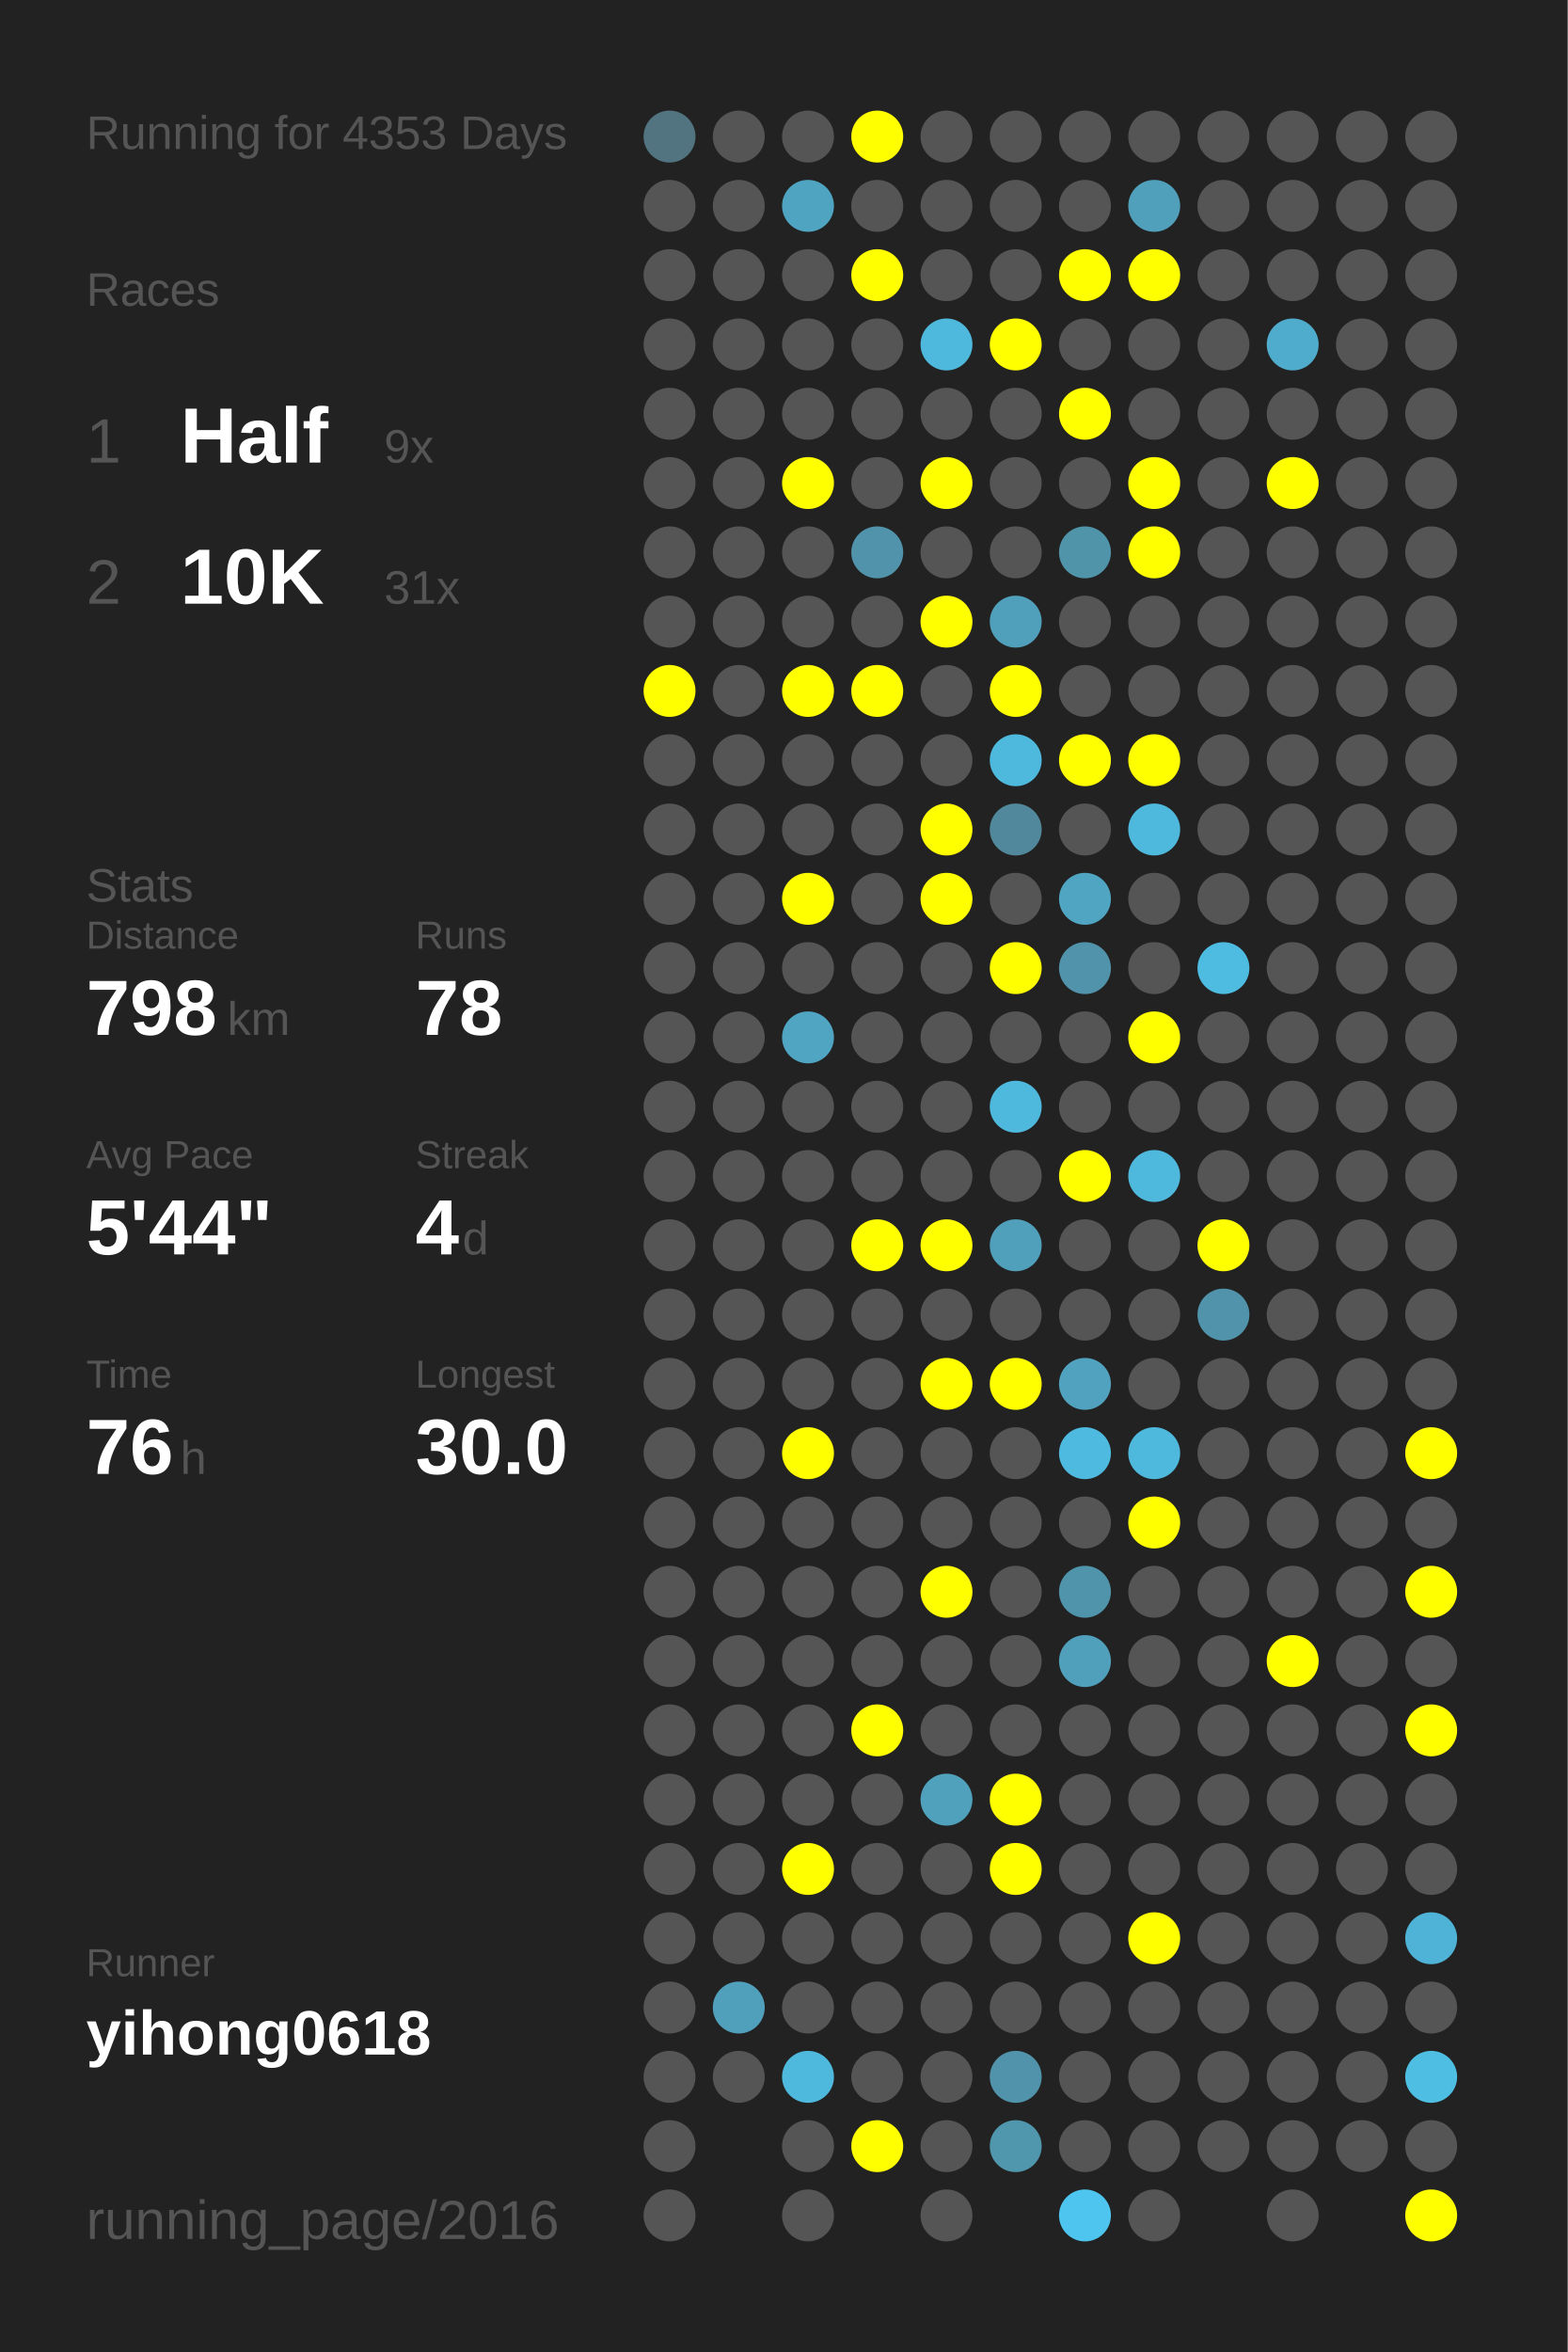
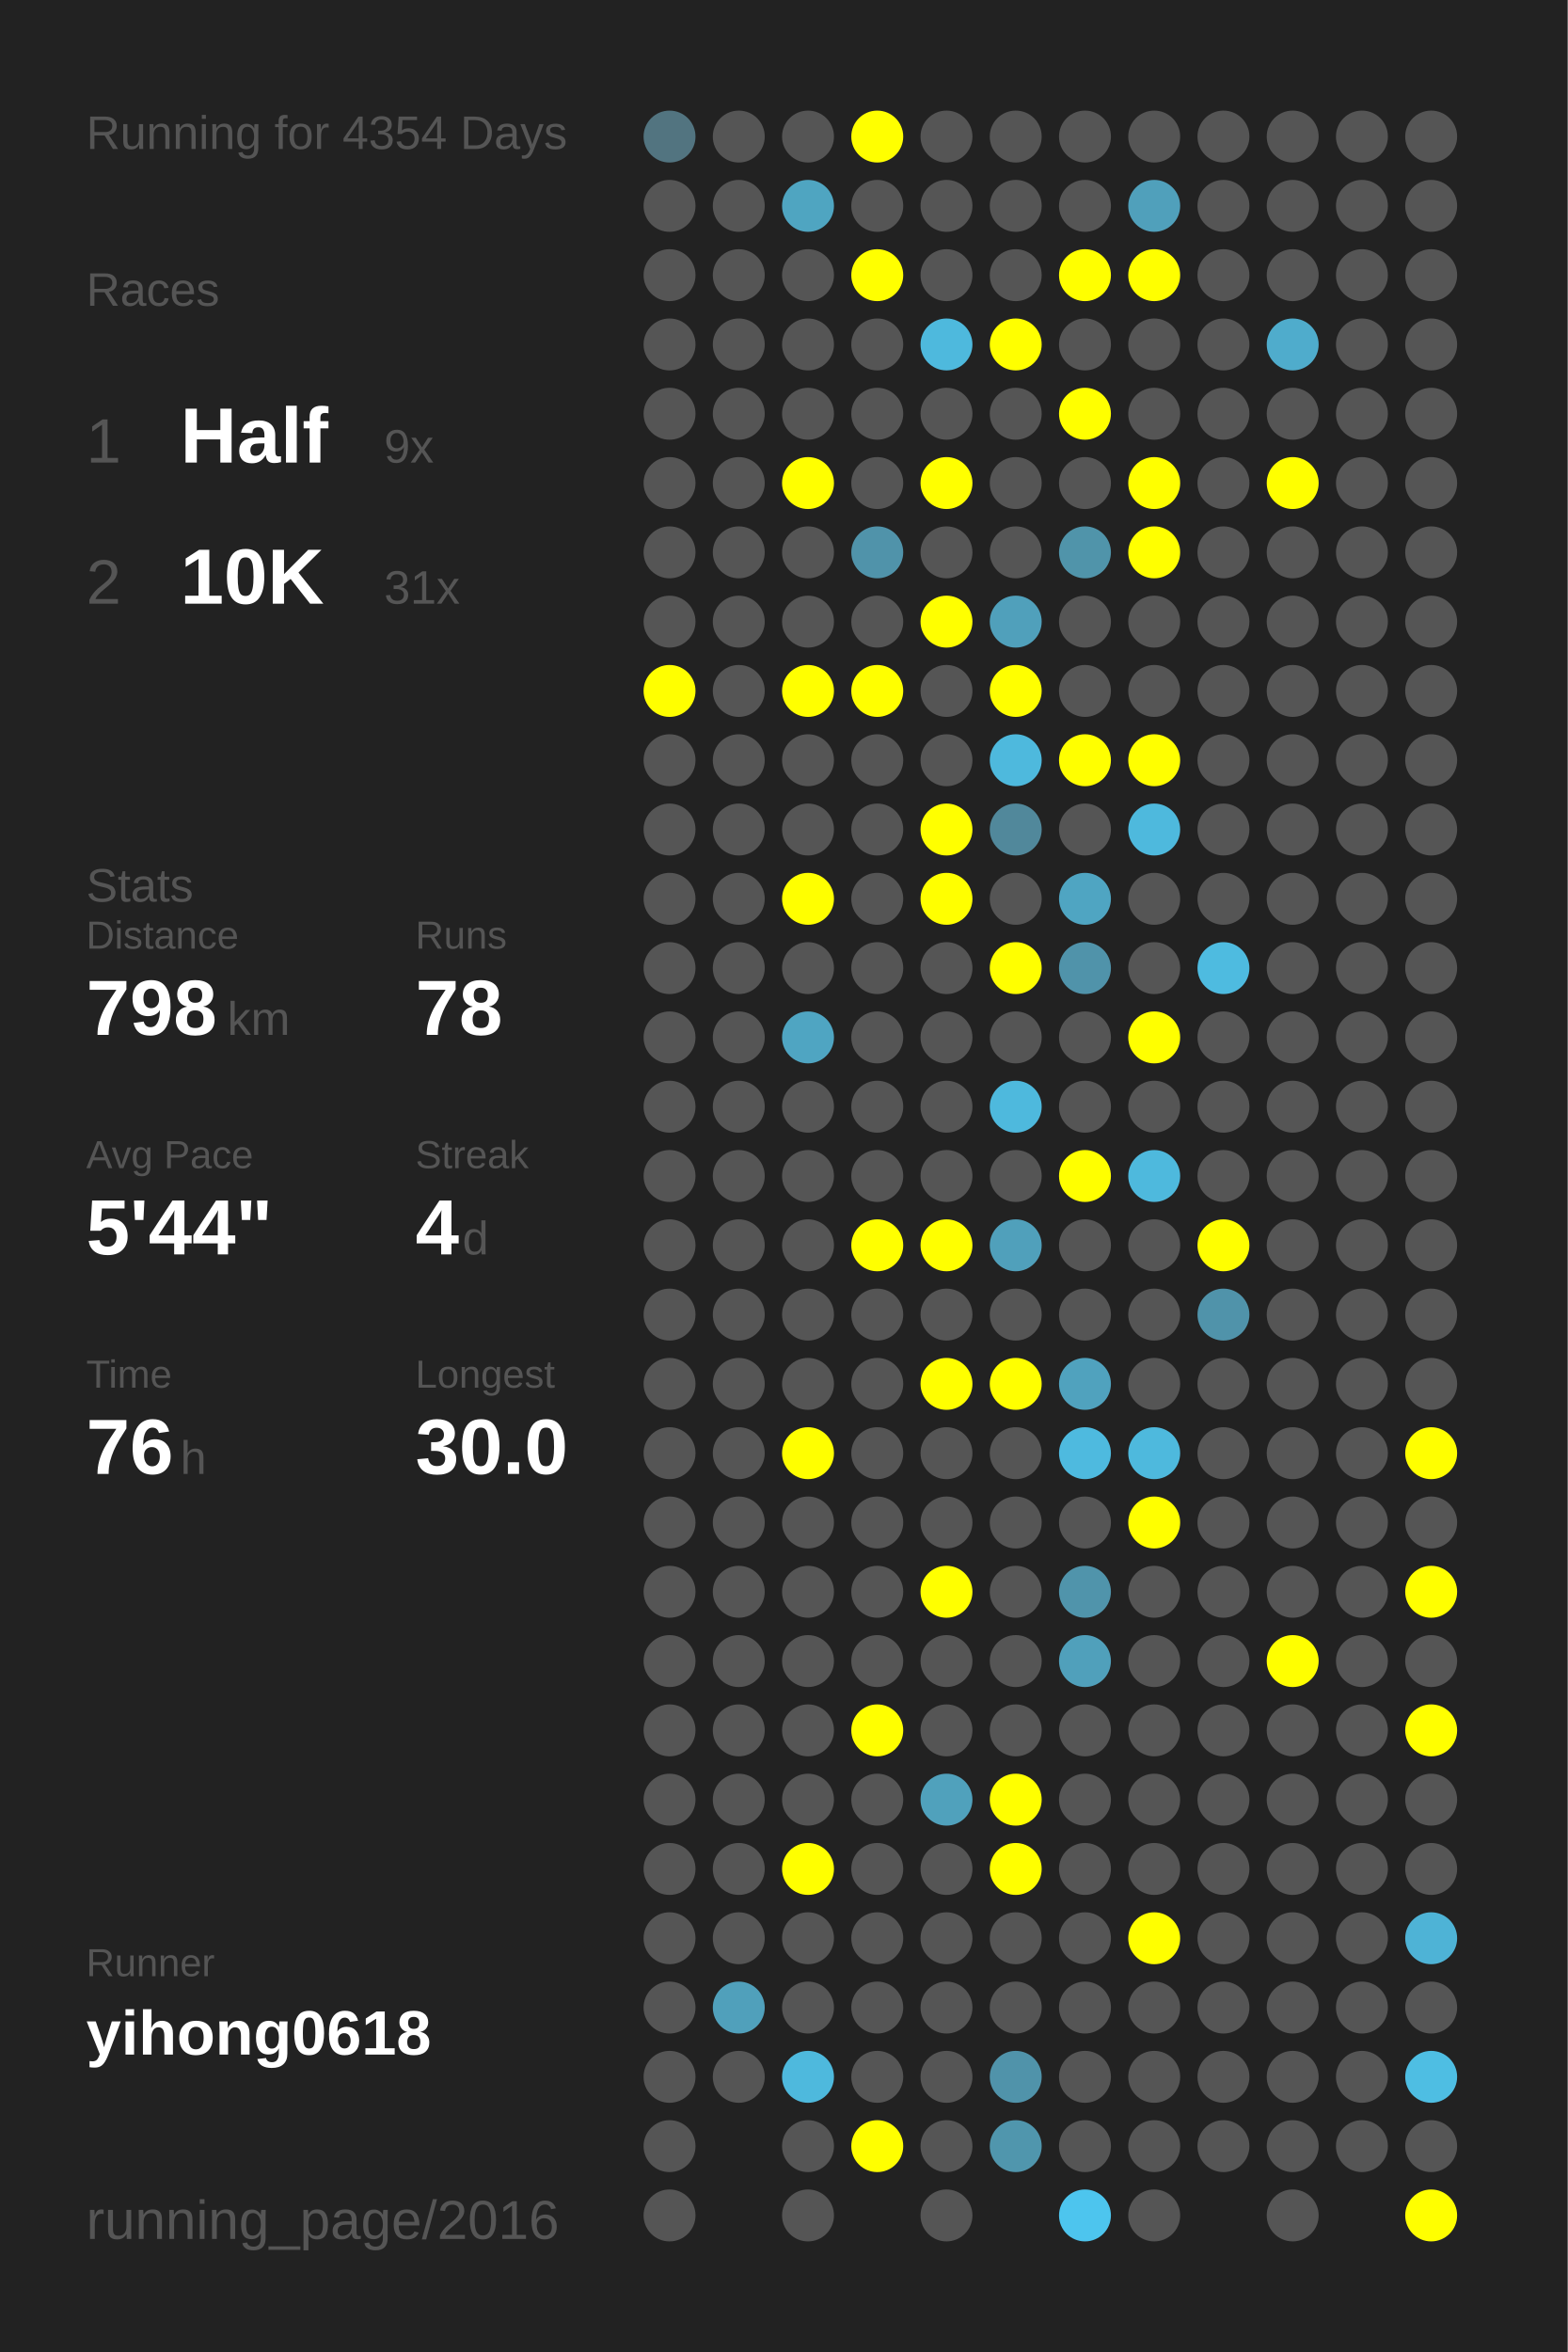
<svg xmlns="http://www.w3.org/2000/svg" baseProfile="full" height="300mm" version="1.1" viewBox="0,0,200,300" width="200mm">
  <defs />
  <rect fill="#222222" height="300" width="200" x="0" y="0" />
-   <text fill="#555555" style="font-size:6px; font-family:Arial;" x="11" y="19">Running for 4353 Days</text>
+   <text fill="#555555" style="font-size:6px; font-family:Arial;" x="11" y="19">Running for 4354 Days</text>
  <text fill="#555555" style="font-size:6px; font-family:Arial;" x="11" y="39">Races</text>
  <text fill="#555555" style="font-size:8px; font-family:Arial;" x="11" y="59">1</text>
  <text fill="#FFFFFF" style="font-size:10px; font-family:Arial; font-weight:bold;" x="23" y="59">Half</text>
  <text fill="#555555" style="font-size:6px; font-family:Arial;" x="49" y="59">9x</text>
  <text fill="#555555" style="font-size:8px; font-family:Arial;" x="11" y="77">2</text>
  <text fill="#FFFFFF" style="font-size:10px; font-family:Arial; font-weight:bold;" x="23" y="77">10K</text>
  <text fill="#555555" style="font-size:6px; font-family:Arial;" x="49" y="77">31x</text>
  <text fill="#555555" style="font-size:6px; font-family:Arial;" x="11" y="115">Stats</text>
  <text fill="#555555" style="font-size:5px; font-family:Arial;" x="11" y="121">Distance</text>
  <text fill="#FFFFFF" style="font-size:10px; font-family:Arial; font-weight:bold;" x="11" y="132">798</text>
  <text fill="#555555" style="font-size:6px; font-family:Arial;" x="29" y="132">km</text>
  <text fill="#555555" style="font-size:5px; font-family:Arial;" x="53" y="121">Runs</text>
  <text fill="#FFFFFF" style="font-size:10px; font-family:Arial; font-weight:bold;" x="53" y="132">78</text>
  <text fill="#555555" style="font-size:5px; font-family:Arial;" x="11" y="149">Avg Pace</text>
  <text fill="#FFFFFF" style="font-size:10px; font-family:Arial; font-weight:bold;" x="11" y="160">5'44"</text>
  <text fill="#555555" style="font-size:5px; font-family:Arial;" x="53" y="149">Streak</text>
  <text fill="#FFFFFF" style="font-size:10px; font-family:Arial; font-weight:bold;" x="53" y="160">4</text>
  <text fill="#555555" style="font-size:6px; font-family:Arial;" x="59" y="160">d</text>
  <text fill="#555555" style="font-size:5px; font-family:Arial;" x="11" y="177">Time</text>
  <text fill="#FFFFFF" style="font-size:10px; font-family:Arial; font-weight:bold;" x="11" y="188">76</text>
  <text fill="#555555" style="font-size:6px; font-family:Arial;" x="23" y="188">h</text>
  <text fill="#555555" style="font-size:5px; font-family:Arial;" x="53" y="177">Longest</text>
  <text fill="#FFFFFF" style="font-size:10px; font-family:Arial; font-weight:bold;" x="53" y="188">30.0</text>
  <text fill="#555555" style="font-size:5px; font-family:Arial;" x="11" y="252.065">Runner</text>
  <text fill="#FFFFFF" style="font-size:8px; font-family:Arial; font-weight:bold;" x="11" y="262.065">yihong0618</text>
  <text fill="#555555" style="font-size:7px; font-family:Arial;" x="11" y="285.581">running_page/2016</text>
  <circle cx="85.417" cy="17.419" fill="#527480" r="3.312" />
  <circle cx="85.417" cy="26.258" fill="#555555" r="3.312" />
  <circle cx="85.417" cy="35.097" fill="#555555" r="3.312" />
  <circle cx="85.417" cy="43.935" fill="#555555" r="3.312" />
  <circle cx="85.417" cy="52.774" fill="#555555" r="3.312" />
  <circle cx="85.417" cy="61.613" fill="#555555" r="3.312" />
  <circle cx="85.417" cy="70.452" fill="#555555" r="3.312" />
  <circle cx="85.417" cy="79.29" fill="#555555" r="3.312" />
  <circle cx="85.417" cy="88.129" fill="#FFFF00" r="3.312" />
  <circle cx="85.417" cy="96.968" fill="#555555" r="3.312" />
  <circle cx="85.417" cy="105.806" fill="#555555" r="3.312" />
  <circle cx="85.417" cy="114.645" fill="#555555" r="3.312" />
  <circle cx="85.417" cy="123.484" fill="#555555" r="3.312" />
  <circle cx="85.417" cy="132.323" fill="#555555" r="3.312" />
  <circle cx="85.417" cy="141.161" fill="#555555" r="3.312" />
  <circle cx="85.417" cy="150" fill="#555555" r="3.312" />
  <circle cx="85.417" cy="158.839" fill="#555555" r="3.312" />
  <circle cx="85.417" cy="167.677" fill="#555555" r="3.312" />
  <circle cx="85.417" cy="176.516" fill="#555555" r="3.312" />
  <circle cx="85.417" cy="185.355" fill="#555555" r="3.312" />
  <circle cx="85.417" cy="194.194" fill="#555555" r="3.312" />
  <circle cx="85.417" cy="203.032" fill="#555555" r="3.312" />
  <circle cx="85.417" cy="211.871" fill="#555555" r="3.312" />
  <circle cx="85.417" cy="220.71" fill="#555555" r="3.312" />
  <circle cx="85.417" cy="229.548" fill="#555555" r="3.312" />
  <circle cx="85.417" cy="238.387" fill="#555555" r="3.312" />
  <circle cx="85.417" cy="247.226" fill="#555555" r="3.312" />
  <circle cx="85.417" cy="256.065" fill="#555555" r="3.312" />
  <circle cx="85.417" cy="264.903" fill="#555555" r="3.312" />
  <circle cx="85.417" cy="273.742" fill="#555555" r="3.312" />
  <circle cx="85.417" cy="282.581" fill="#555555" r="3.312" />
  <circle cx="94.25" cy="17.419" fill="#555555" r="3.312" />
  <circle cx="94.25" cy="26.258" fill="#555555" r="3.312" />
  <circle cx="94.25" cy="35.097" fill="#555555" r="3.312" />
  <circle cx="94.25" cy="43.935" fill="#555555" r="3.312" />
  <circle cx="94.25" cy="52.774" fill="#555555" r="3.312" />
  <circle cx="94.25" cy="61.613" fill="#555555" r="3.312" />
  <circle cx="94.25" cy="70.452" fill="#555555" r="3.312" />
  <circle cx="94.25" cy="79.29" fill="#555555" r="3.312" />
  <circle cx="94.25" cy="88.129" fill="#555555" r="3.312" />
  <circle cx="94.25" cy="96.968" fill="#555555" r="3.312" />
  <circle cx="94.25" cy="105.806" fill="#555555" r="3.312" />
  <circle cx="94.25" cy="114.645" fill="#555555" r="3.312" />
  <circle cx="94.25" cy="123.484" fill="#555555" r="3.312" />
  <circle cx="94.25" cy="132.323" fill="#555555" r="3.312" />
  <circle cx="94.25" cy="141.161" fill="#555555" r="3.312" />
  <circle cx="94.25" cy="150" fill="#555555" r="3.312" />
  <circle cx="94.25" cy="158.839" fill="#555555" r="3.312" />
  <circle cx="94.25" cy="167.677" fill="#555555" r="3.312" />
  <circle cx="94.25" cy="176.516" fill="#555555" r="3.312" />
  <circle cx="94.25" cy="185.355" fill="#555555" r="3.312" />
  <circle cx="94.25" cy="194.194" fill="#555555" r="3.312" />
  <circle cx="94.25" cy="203.032" fill="#555555" r="3.312" />
  <circle cx="94.25" cy="211.871" fill="#555555" r="3.312" />
  <circle cx="94.25" cy="220.71" fill="#555555" r="3.312" />
  <circle cx="94.25" cy="229.548" fill="#555555" r="3.312" />
  <circle cx="94.25" cy="238.387" fill="#555555" r="3.312" />
  <circle cx="94.25" cy="247.226" fill="#555555" r="3.312" />
  <circle cx="94.25" cy="256.065" fill="#50a0bb" r="3.312" />
  <circle cx="94.25" cy="264.903" fill="#555555" r="3.312" />
  <circle cx="103.083" cy="17.419" fill="#555555" r="3.312" />
  <circle cx="103.083" cy="26.258" fill="#4fa5c1" r="3.312" />
  <circle cx="103.083" cy="35.097" fill="#555555" r="3.312" />
  <circle cx="103.083" cy="43.935" fill="#555555" r="3.312" />
  <circle cx="103.083" cy="52.774" fill="#555555" r="3.312" />
  <circle cx="103.083" cy="61.613" fill="#FFFF00" r="3.312" />
  <circle cx="103.083" cy="70.452" fill="#555555" r="3.312" />
  <circle cx="103.083" cy="79.29" fill="#555555" r="3.312" />
  <circle cx="103.083" cy="88.129" fill="#FFFF00" r="3.312" />
  <circle cx="103.083" cy="96.968" fill="#555555" r="3.312" />
  <circle cx="103.083" cy="105.806" fill="#555555" r="3.312" />
  <circle cx="103.083" cy="114.645" fill="#FFFF00" r="3.312" />
  <circle cx="103.083" cy="123.484" fill="#555555" r="3.312" />
  <circle cx="103.083" cy="132.323" fill="#4fa5c2" r="3.312" />
  <circle cx="103.083" cy="141.161" fill="#555555" r="3.312" />
  <circle cx="103.083" cy="150" fill="#555555" r="3.312" />
  <circle cx="103.083" cy="158.839" fill="#555555" r="3.312" />
  <circle cx="103.083" cy="167.677" fill="#555555" r="3.312" />
  <circle cx="103.083" cy="176.516" fill="#555555" r="3.312" />
  <circle cx="103.083" cy="185.355" fill="#FFFF00" r="3.312" />
  <circle cx="103.083" cy="194.194" fill="#555555" r="3.312" />
  <circle cx="103.083" cy="203.032" fill="#555555" r="3.312" />
  <circle cx="103.083" cy="211.871" fill="#555555" r="3.312" />
  <circle cx="103.083" cy="220.71" fill="#555555" r="3.312" />
  <circle cx="103.083" cy="229.548" fill="#555555" r="3.312" />
  <circle cx="103.083" cy="238.387" fill="#FFFF00" r="3.312" />
  <circle cx="103.083" cy="247.226" fill="#555555" r="3.312" />
  <circle cx="103.083" cy="256.065" fill="#555555" r="3.312" />
  <circle cx="103.083" cy="264.903" fill="#4eb9dd" r="3.312" />
  <circle cx="103.083" cy="273.742" fill="#555555" r="3.312" />
  <circle cx="103.083" cy="282.581" fill="#555555" r="3.312" />
  <circle cx="111.917" cy="17.419" fill="#FFFF00" r="3.312" />
  <circle cx="111.917" cy="26.258" fill="#555555" r="3.312" />
  <circle cx="111.917" cy="35.097" fill="#FFFF00" r="3.312" />
  <circle cx="111.917" cy="43.935" fill="#555555" r="3.312" />
  <circle cx="111.917" cy="52.774" fill="#555555" r="3.312" />
  <circle cx="111.917" cy="61.613" fill="#555555" r="3.312" />
  <circle cx="111.917" cy="70.452" fill="#5093aa" r="3.312" />
  <circle cx="111.917" cy="79.29" fill="#555555" r="3.312" />
  <circle cx="111.917" cy="88.129" fill="#FFFF00" r="3.312" />
  <circle cx="111.917" cy="96.968" fill="#555555" r="3.312" />
  <circle cx="111.917" cy="105.806" fill="#555555" r="3.312" />
  <circle cx="111.917" cy="114.645" fill="#555555" r="3.312" />
  <circle cx="111.917" cy="123.484" fill="#555555" r="3.312" />
  <circle cx="111.917" cy="132.323" fill="#555555" r="3.312" />
  <circle cx="111.917" cy="141.161" fill="#555555" r="3.312" />
  <circle cx="111.917" cy="150" fill="#555555" r="3.312" />
  <circle cx="111.917" cy="158.839" fill="#FFFF00" r="3.312" />
  <circle cx="111.917" cy="167.677" fill="#555555" r="3.312" />
  <circle cx="111.917" cy="176.516" fill="#555555" r="3.312" />
  <circle cx="111.917" cy="185.355" fill="#555555" r="3.312" />
  <circle cx="111.917" cy="194.194" fill="#555555" r="3.312" />
  <circle cx="111.917" cy="203.032" fill="#555555" r="3.312" />
  <circle cx="111.917" cy="211.871" fill="#555555" r="3.312" />
  <circle cx="111.917" cy="220.71" fill="#FFFF00" r="3.312" />
  <circle cx="111.917" cy="229.548" fill="#555555" r="3.312" />
  <circle cx="111.917" cy="238.387" fill="#555555" r="3.312" />
  <circle cx="111.917" cy="247.226" fill="#555555" r="3.312" />
  <circle cx="111.917" cy="256.065" fill="#555555" r="3.312" />
  <circle cx="111.917" cy="264.903" fill="#555555" r="3.312" />
  <circle cx="111.917" cy="273.742" fill="#FFFF00" r="3.312" />
  <circle cx="120.75" cy="17.419" fill="#555555" r="3.312" />
  <circle cx="120.75" cy="26.258" fill="#555555" r="3.312" />
  <circle cx="120.75" cy="35.097" fill="#555555" r="3.312" />
  <circle cx="120.75" cy="43.935" fill="#4eb9dd" r="3.312" />
  <circle cx="120.75" cy="52.774" fill="#555555" r="3.312" />
  <circle cx="120.75" cy="61.613" fill="#FFFF00" r="3.312" />
  <circle cx="120.75" cy="70.452" fill="#555555" r="3.312" />
  <circle cx="120.75" cy="79.29" fill="#FFFF00" r="3.312" />
  <circle cx="120.75" cy="88.129" fill="#555555" r="3.312" />
  <circle cx="120.75" cy="96.968" fill="#555555" r="3.312" />
  <circle cx="120.75" cy="105.806" fill="#FFFF00" r="3.312" />
  <circle cx="120.75" cy="114.645" fill="#FFFF00" r="3.312" />
  <circle cx="120.75" cy="123.484" fill="#555555" r="3.312" />
  <circle cx="120.75" cy="132.323" fill="#555555" r="3.312" />
  <circle cx="120.75" cy="141.161" fill="#555555" r="3.312" />
  <circle cx="120.75" cy="150" fill="#555555" r="3.312" />
  <circle cx="120.75" cy="158.839" fill="#FFFF00" r="3.312" />
  <circle cx="120.75" cy="167.677" fill="#555555" r="3.312" />
  <circle cx="120.75" cy="176.516" fill="#FFFF00" r="3.312" />
  <circle cx="120.75" cy="185.355" fill="#555555" r="3.312" />
  <circle cx="120.75" cy="194.194" fill="#555555" r="3.312" />
  <circle cx="120.75" cy="203.032" fill="#FFFF00" r="3.312" />
  <circle cx="120.75" cy="211.871" fill="#555555" r="3.312" />
  <circle cx="120.75" cy="220.71" fill="#555555" r="3.312" />
  <circle cx="120.75" cy="229.548" fill="#50a1bc" r="3.312" />
  <circle cx="120.75" cy="238.387" fill="#555555" r="3.312" />
  <circle cx="120.75" cy="247.226" fill="#555555" r="3.312" />
  <circle cx="120.75" cy="256.065" fill="#555555" r="3.312" />
  <circle cx="120.75" cy="264.903" fill="#555555" r="3.312" />
  <circle cx="120.75" cy="273.742" fill="#555555" r="3.312" />
  <circle cx="120.75" cy="282.581" fill="#555555" r="3.312" />
  <circle cx="129.583" cy="17.419" fill="#555555" r="3.312" />
  <circle cx="129.583" cy="26.258" fill="#555555" r="3.312" />
  <circle cx="129.583" cy="35.097" fill="#555555" r="3.312" />
  <circle cx="129.583" cy="43.935" fill="#FFFF00" r="3.312" />
  <circle cx="129.583" cy="52.774" fill="#555555" r="3.312" />
  <circle cx="129.583" cy="61.613" fill="#555555" r="3.312" />
  <circle cx="129.583" cy="70.452" fill="#555555" r="3.312" />
  <circle cx="129.583" cy="79.29" fill="#50a0bb" r="3.312" />
  <circle cx="129.583" cy="88.129" fill="#FFFF00" r="3.312" />
  <circle cx="129.583" cy="96.968" fill="#4eb9dd" r="3.312" />
  <circle cx="129.583" cy="105.806" fill="#51889b" r="3.312" />
  <circle cx="129.583" cy="114.645" fill="#555555" r="3.312" />
  <circle cx="129.583" cy="123.484" fill="#FFFF00" r="3.312" />
  <circle cx="129.583" cy="132.323" fill="#555555" r="3.312" />
  <circle cx="129.583" cy="141.161" fill="#4eb9dd" r="3.312" />
  <circle cx="129.583" cy="150" fill="#555555" r="3.312" />
  <circle cx="129.583" cy="158.839" fill="#50a0bb" r="3.312" />
  <circle cx="129.583" cy="167.677" fill="#555555" r="3.312" />
  <circle cx="129.583" cy="176.516" fill="#FFFF00" r="3.312" />
  <circle cx="129.583" cy="185.355" fill="#555555" r="3.312" />
  <circle cx="129.583" cy="194.194" fill="#555555" r="3.312" />
  <circle cx="129.583" cy="203.032" fill="#555555" r="3.312" />
  <circle cx="129.583" cy="211.871" fill="#555555" r="3.312" />
  <circle cx="129.583" cy="220.71" fill="#555555" r="3.312" />
  <circle cx="129.583" cy="229.548" fill="#FFFF00" r="3.312" />
  <circle cx="129.583" cy="238.387" fill="#FFFF00" r="3.312" />
  <circle cx="129.583" cy="247.226" fill="#555555" r="3.312" />
  <circle cx="129.583" cy="256.065" fill="#555555" r="3.312" />
  <circle cx="129.583" cy="264.903" fill="#5093aa" r="3.312" />
  <circle cx="129.583" cy="273.742" fill="#5096ad" r="3.312" />
  <circle cx="138.417" cy="17.419" fill="#555555" r="3.312" />
  <circle cx="138.417" cy="26.258" fill="#555555" r="3.312" />
  <circle cx="138.417" cy="35.097" fill="#FFFF00" r="3.312" />
  <circle cx="138.417" cy="43.935" fill="#555555" r="3.312" />
  <circle cx="138.417" cy="52.774" fill="#FFFF00" r="3.312" />
  <circle cx="138.417" cy="61.613" fill="#555555" r="3.312" />
  <circle cx="138.417" cy="70.452" fill="#5094aa" r="3.312" />
  <circle cx="138.417" cy="79.29" fill="#555555" r="3.312" />
  <circle cx="138.417" cy="88.129" fill="#555555" r="3.312" />
  <circle cx="138.417" cy="96.968" fill="#FFFF00" r="3.312" />
  <circle cx="138.417" cy="105.806" fill="#555555" r="3.312" />
  <circle cx="138.417" cy="114.645" fill="#4fa5c2" r="3.312" />
  <circle cx="138.417" cy="123.484" fill="#5093aa" r="3.312" />
  <circle cx="138.417" cy="132.323" fill="#555555" r="3.312" />
  <circle cx="138.417" cy="141.161" fill="#555555" r="3.312" />
  <circle cx="138.417" cy="150" fill="#FFFF00" r="3.312" />
  <circle cx="138.417" cy="158.839" fill="#555555" r="3.312" />
  <circle cx="138.417" cy="167.677" fill="#555555" r="3.312" />
  <circle cx="138.417" cy="176.516" fill="#50a2be" r="3.312" />
  <circle cx="138.417" cy="185.355" fill="#4ebadf" r="3.312" />
  <circle cx="138.417" cy="194.194" fill="#555555" r="3.312" />
  <circle cx="138.417" cy="203.032" fill="#5094ab" r="3.312" />
  <circle cx="138.417" cy="211.871" fill="#50a0bb" r="3.312" />
  <circle cx="138.417" cy="220.71" fill="#555555" r="3.312" />
  <circle cx="138.417" cy="229.548" fill="#555555" r="3.312" />
  <circle cx="138.417" cy="238.387" fill="#555555" r="3.312" />
  <circle cx="138.417" cy="247.226" fill="#555555" r="3.312" />
  <circle cx="138.417" cy="256.065" fill="#555555" r="3.312" />
  <circle cx="138.417" cy="264.903" fill="#555555" r="3.312" />
  <circle cx="138.417" cy="273.742" fill="#555555" r="3.312" />
  <circle cx="138.417" cy="282.581" fill="#4dc5ee" r="3.312" />
  <circle cx="147.25" cy="17.419" fill="#555555" r="3.312" />
  <circle cx="147.25" cy="26.258" fill="#50a0bb" r="3.312" />
  <circle cx="147.25" cy="35.097" fill="#FFFF00" r="3.312" />
  <circle cx="147.25" cy="43.935" fill="#555555" r="3.312" />
  <circle cx="147.25" cy="52.774" fill="#555555" r="3.312" />
  <circle cx="147.25" cy="61.613" fill="#FFFF00" r="3.312" />
  <circle cx="147.25" cy="70.452" fill="#FFFF00" r="3.312" />
  <circle cx="147.25" cy="79.29" fill="#555555" r="3.312" />
  <circle cx="147.25" cy="88.129" fill="#555555" r="3.312" />
  <circle cx="147.25" cy="96.968" fill="#FFFF00" r="3.312" />
  <circle cx="147.25" cy="105.806" fill="#4eb9dd" r="3.312" />
  <circle cx="147.25" cy="114.645" fill="#555555" r="3.312" />
  <circle cx="147.25" cy="123.484" fill="#555555" r="3.312" />
  <circle cx="147.25" cy="132.323" fill="#FFFF00" r="3.312" />
  <circle cx="147.25" cy="141.161" fill="#555555" r="3.312" />
  <circle cx="147.25" cy="150" fill="#4eb9dd" r="3.312" />
  <circle cx="147.25" cy="158.839" fill="#555555" r="3.312" />
  <circle cx="147.25" cy="167.677" fill="#555555" r="3.312" />
  <circle cx="147.25" cy="176.516" fill="#555555" r="3.312" />
  <circle cx="147.25" cy="185.355" fill="#4eb9dd" r="3.312" />
  <circle cx="147.25" cy="194.194" fill="#FFFF00" r="3.312" />
  <circle cx="147.25" cy="203.032" fill="#555555" r="3.312" />
  <circle cx="147.25" cy="211.871" fill="#555555" r="3.312" />
  <circle cx="147.25" cy="220.71" fill="#555555" r="3.312" />
  <circle cx="147.25" cy="229.548" fill="#555555" r="3.312" />
  <circle cx="147.25" cy="238.387" fill="#555555" r="3.312" />
  <circle cx="147.25" cy="247.226" fill="#FFFF00" r="3.312" />
  <circle cx="147.25" cy="256.065" fill="#555555" r="3.312" />
  <circle cx="147.25" cy="264.903" fill="#555555" r="3.312" />
  <circle cx="147.25" cy="273.742" fill="#555555" r="3.312" />
  <circle cx="147.25" cy="282.581" fill="#555555" r="3.312" />
  <circle cx="156.083" cy="17.419" fill="#555555" r="3.312" />
  <circle cx="156.083" cy="26.258" fill="#555555" r="3.312" />
  <circle cx="156.083" cy="35.097" fill="#555555" r="3.312" />
  <circle cx="156.083" cy="43.935" fill="#555555" r="3.312" />
  <circle cx="156.083" cy="52.774" fill="#555555" r="3.312" />
  <circle cx="156.083" cy="61.613" fill="#555555" r="3.312" />
  <circle cx="156.083" cy="70.452" fill="#555555" r="3.312" />
  <circle cx="156.083" cy="79.29" fill="#555555" r="3.312" />
  <circle cx="156.083" cy="88.129" fill="#555555" r="3.312" />
  <circle cx="156.083" cy="96.968" fill="#555555" r="3.312" />
  <circle cx="156.083" cy="105.806" fill="#555555" r="3.312" />
  <circle cx="156.083" cy="114.645" fill="#555555" r="3.312" />
  <circle cx="156.083" cy="123.484" fill="#4ebbe0" r="3.312" />
  <circle cx="156.083" cy="132.323" fill="#555555" r="3.312" />
  <circle cx="156.083" cy="141.161" fill="#555555" r="3.312" />
  <circle cx="156.083" cy="150" fill="#555555" r="3.312" />
  <circle cx="156.083" cy="158.839" fill="#FFFF00" r="3.312" />
  <circle cx="156.083" cy="167.677" fill="#5093aa" r="3.312" />
  <circle cx="156.083" cy="176.516" fill="#555555" r="3.312" />
  <circle cx="156.083" cy="185.355" fill="#555555" r="3.312" />
  <circle cx="156.083" cy="194.194" fill="#555555" r="3.312" />
  <circle cx="156.083" cy="203.032" fill="#555555" r="3.312" />
  <circle cx="156.083" cy="211.871" fill="#555555" r="3.312" />
  <circle cx="156.083" cy="220.71" fill="#555555" r="3.312" />
  <circle cx="156.083" cy="229.548" fill="#555555" r="3.312" />
  <circle cx="156.083" cy="238.387" fill="#555555" r="3.312" />
  <circle cx="156.083" cy="247.226" fill="#555555" r="3.312" />
  <circle cx="156.083" cy="256.065" fill="#555555" r="3.312" />
  <circle cx="156.083" cy="264.903" fill="#555555" r="3.312" />
  <circle cx="156.083" cy="273.742" fill="#555555" r="3.312" />
  <circle cx="164.917" cy="17.419" fill="#555555" r="3.312" />
  <circle cx="164.917" cy="26.258" fill="#555555" r="3.312" />
  <circle cx="164.917" cy="35.097" fill="#555555" r="3.312" />
  <circle cx="164.917" cy="43.935" fill="#4faccc" r="3.312" />
  <circle cx="164.917" cy="52.774" fill="#555555" r="3.312" />
  <circle cx="164.917" cy="61.613" fill="#FFFF00" r="3.312" />
  <circle cx="164.917" cy="70.452" fill="#555555" r="3.312" />
  <circle cx="164.917" cy="79.29" fill="#555555" r="3.312" />
  <circle cx="164.917" cy="88.129" fill="#555555" r="3.312" />
  <circle cx="164.917" cy="96.968" fill="#555555" r="3.312" />
  <circle cx="164.917" cy="105.806" fill="#555555" r="3.312" />
  <circle cx="164.917" cy="114.645" fill="#555555" r="3.312" />
  <circle cx="164.917" cy="123.484" fill="#555555" r="3.312" />
  <circle cx="164.917" cy="132.323" fill="#555555" r="3.312" />
  <circle cx="164.917" cy="141.161" fill="#555555" r="3.312" />
  <circle cx="164.917" cy="150" fill="#555555" r="3.312" />
  <circle cx="164.917" cy="158.839" fill="#555555" r="3.312" />
  <circle cx="164.917" cy="167.677" fill="#555555" r="3.312" />
  <circle cx="164.917" cy="176.516" fill="#555555" r="3.312" />
  <circle cx="164.917" cy="185.355" fill="#555555" r="3.312" />
  <circle cx="164.917" cy="194.194" fill="#555555" r="3.312" />
  <circle cx="164.917" cy="203.032" fill="#555555" r="3.312" />
  <circle cx="164.917" cy="211.871" fill="#FFFF00" r="3.312" />
  <circle cx="164.917" cy="220.71" fill="#555555" r="3.312" />
  <circle cx="164.917" cy="229.548" fill="#555555" r="3.312" />
  <circle cx="164.917" cy="238.387" fill="#555555" r="3.312" />
  <circle cx="164.917" cy="247.226" fill="#555555" r="3.312" />
  <circle cx="164.917" cy="256.065" fill="#555555" r="3.312" />
  <circle cx="164.917" cy="264.903" fill="#555555" r="3.312" />
  <circle cx="164.917" cy="273.742" fill="#555555" r="3.312" />
  <circle cx="164.917" cy="282.581" fill="#555555" r="3.312" />
  <circle cx="173.75" cy="17.419" fill="#555555" r="3.312" />
  <circle cx="173.75" cy="26.258" fill="#555555" r="3.312" />
  <circle cx="173.75" cy="35.097" fill="#555555" r="3.312" />
  <circle cx="173.75" cy="43.935" fill="#555555" r="3.312" />
  <circle cx="173.75" cy="52.774" fill="#555555" r="3.312" />
  <circle cx="173.75" cy="61.613" fill="#555555" r="3.312" />
  <circle cx="173.75" cy="70.452" fill="#555555" r="3.312" />
  <circle cx="173.75" cy="79.29" fill="#555555" r="3.312" />
  <circle cx="173.75" cy="88.129" fill="#555555" r="3.312" />
  <circle cx="173.75" cy="96.968" fill="#555555" r="3.312" />
  <circle cx="173.75" cy="105.806" fill="#555555" r="3.312" />
  <circle cx="173.75" cy="114.645" fill="#555555" r="3.312" />
  <circle cx="173.75" cy="123.484" fill="#555555" r="3.312" />
  <circle cx="173.75" cy="132.323" fill="#555555" r="3.312" />
  <circle cx="173.75" cy="141.161" fill="#555555" r="3.312" />
  <circle cx="173.75" cy="150" fill="#555555" r="3.312" />
  <circle cx="173.75" cy="158.839" fill="#555555" r="3.312" />
  <circle cx="173.75" cy="167.677" fill="#555555" r="3.312" />
  <circle cx="173.75" cy="176.516" fill="#555555" r="3.312" />
  <circle cx="173.75" cy="185.355" fill="#555555" r="3.312" />
  <circle cx="173.75" cy="194.194" fill="#555555" r="3.312" />
  <circle cx="173.75" cy="203.032" fill="#555555" r="3.312" />
  <circle cx="173.75" cy="211.871" fill="#555555" r="3.312" />
  <circle cx="173.75" cy="220.71" fill="#555555" r="3.312" />
  <circle cx="173.75" cy="229.548" fill="#555555" r="3.312" />
  <circle cx="173.75" cy="238.387" fill="#555555" r="3.312" />
  <circle cx="173.75" cy="247.226" fill="#555555" r="3.312" />
  <circle cx="173.75" cy="256.065" fill="#555555" r="3.312" />
  <circle cx="173.75" cy="264.903" fill="#555555" r="3.312" />
  <circle cx="173.75" cy="273.742" fill="#555555" r="3.312" />
  <circle cx="182.583" cy="17.419" fill="#555555" r="3.312" />
  <circle cx="182.583" cy="26.258" fill="#555555" r="3.312" />
  <circle cx="182.583" cy="35.097" fill="#555555" r="3.312" />
  <circle cx="182.583" cy="43.935" fill="#555555" r="3.312" />
  <circle cx="182.583" cy="52.774" fill="#555555" r="3.312" />
  <circle cx="182.583" cy="61.613" fill="#555555" r="3.312" />
  <circle cx="182.583" cy="70.452" fill="#555555" r="3.312" />
  <circle cx="182.583" cy="79.29" fill="#555555" r="3.312" />
  <circle cx="182.583" cy="88.129" fill="#555555" r="3.312" />
  <circle cx="182.583" cy="96.968" fill="#555555" r="3.312" />
  <circle cx="182.583" cy="105.806" fill="#555555" r="3.312" />
  <circle cx="182.583" cy="114.645" fill="#555555" r="3.312" />
  <circle cx="182.583" cy="123.484" fill="#555555" r="3.312" />
  <circle cx="182.583" cy="132.323" fill="#555555" r="3.312" />
  <circle cx="182.583" cy="141.161" fill="#555555" r="3.312" />
  <circle cx="182.583" cy="150" fill="#555555" r="3.312" />
  <circle cx="182.583" cy="158.839" fill="#555555" r="3.312" />
  <circle cx="182.583" cy="167.677" fill="#555555" r="3.312" />
  <circle cx="182.583" cy="176.516" fill="#555555" r="3.312" />
  <circle cx="182.583" cy="185.355" fill="#FFFF00" r="3.312" />
  <circle cx="182.583" cy="194.194" fill="#555555" r="3.312" />
  <circle cx="182.583" cy="203.032" fill="#FFFF00" r="3.312" />
  <circle cx="182.583" cy="211.871" fill="#555555" r="3.312" />
  <circle cx="182.583" cy="220.71" fill="#FFFF00" r="3.312" />
  <circle cx="182.583" cy="229.548" fill="#555555" r="3.312" />
  <circle cx="182.583" cy="238.387" fill="#555555" r="3.312" />
  <circle cx="182.583" cy="247.226" fill="#4eb3d6" r="3.312" />
  <circle cx="182.583" cy="256.065" fill="#555555" r="3.312" />
  <circle cx="182.583" cy="264.903" fill="#4ebee3" r="3.312" />
  <circle cx="182.583" cy="273.742" fill="#555555" r="3.312" />
  <circle cx="182.583" cy="282.581" fill="#FFFF00" r="3.312" />
</svg>
